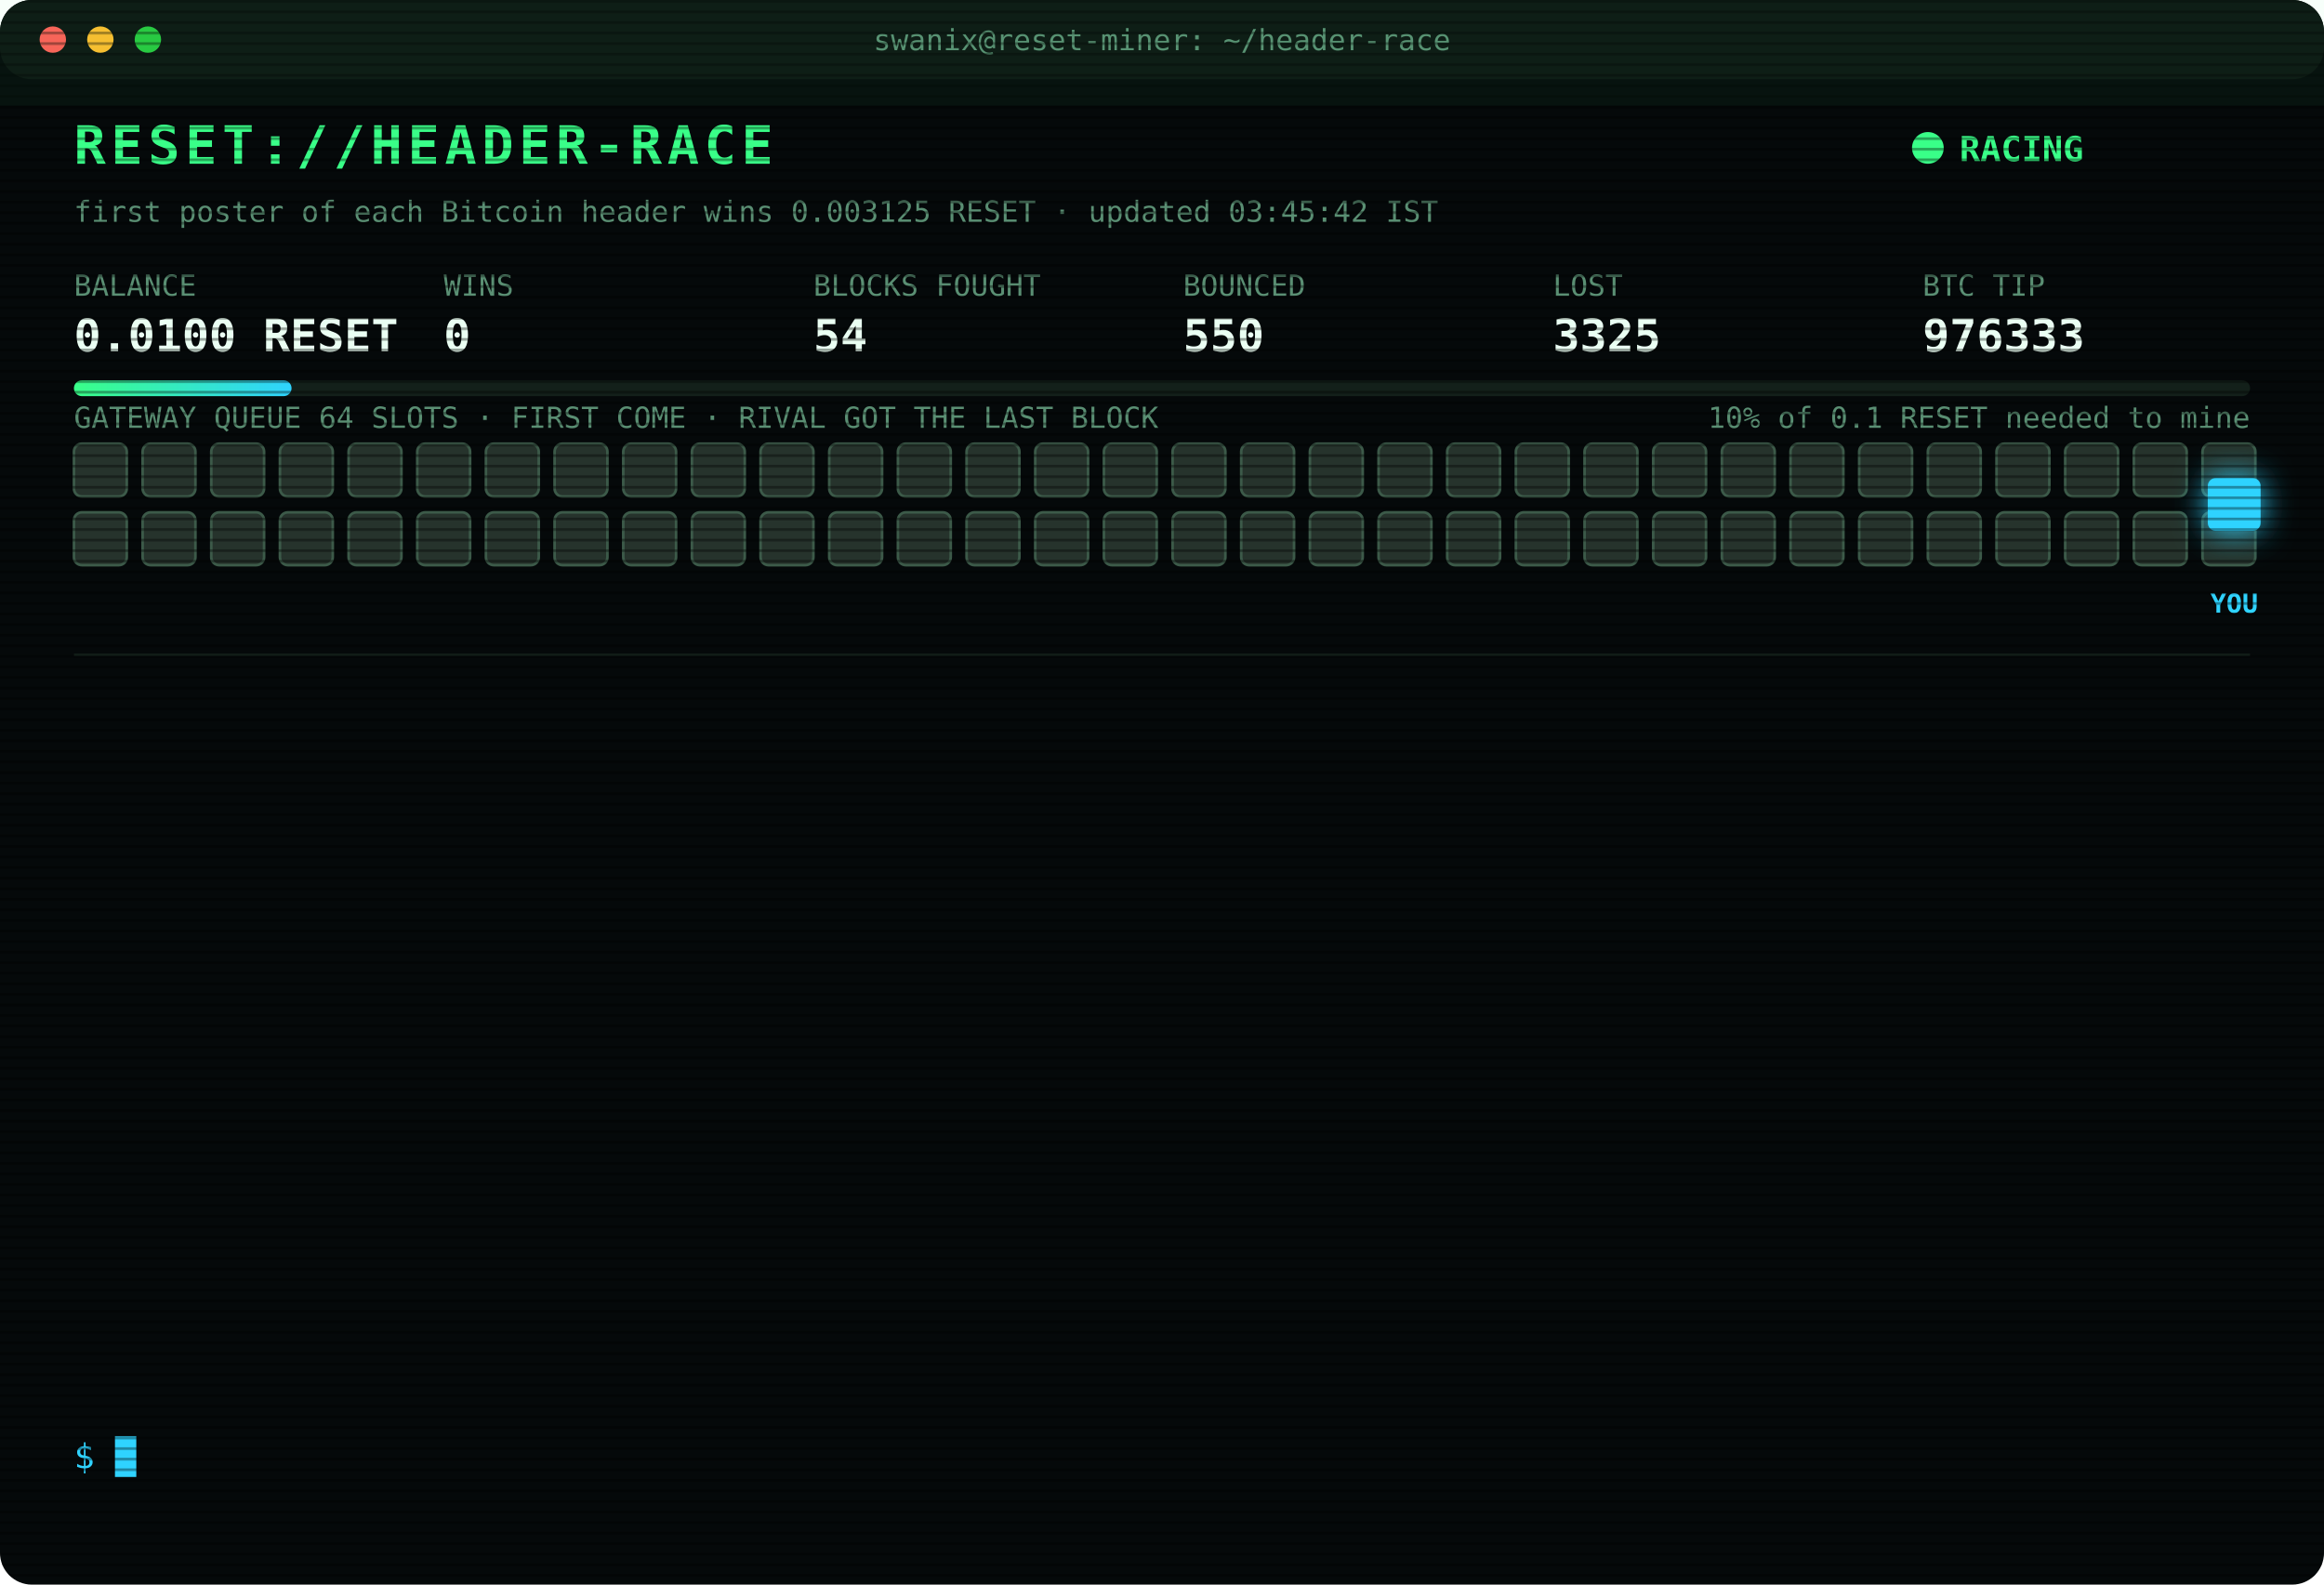
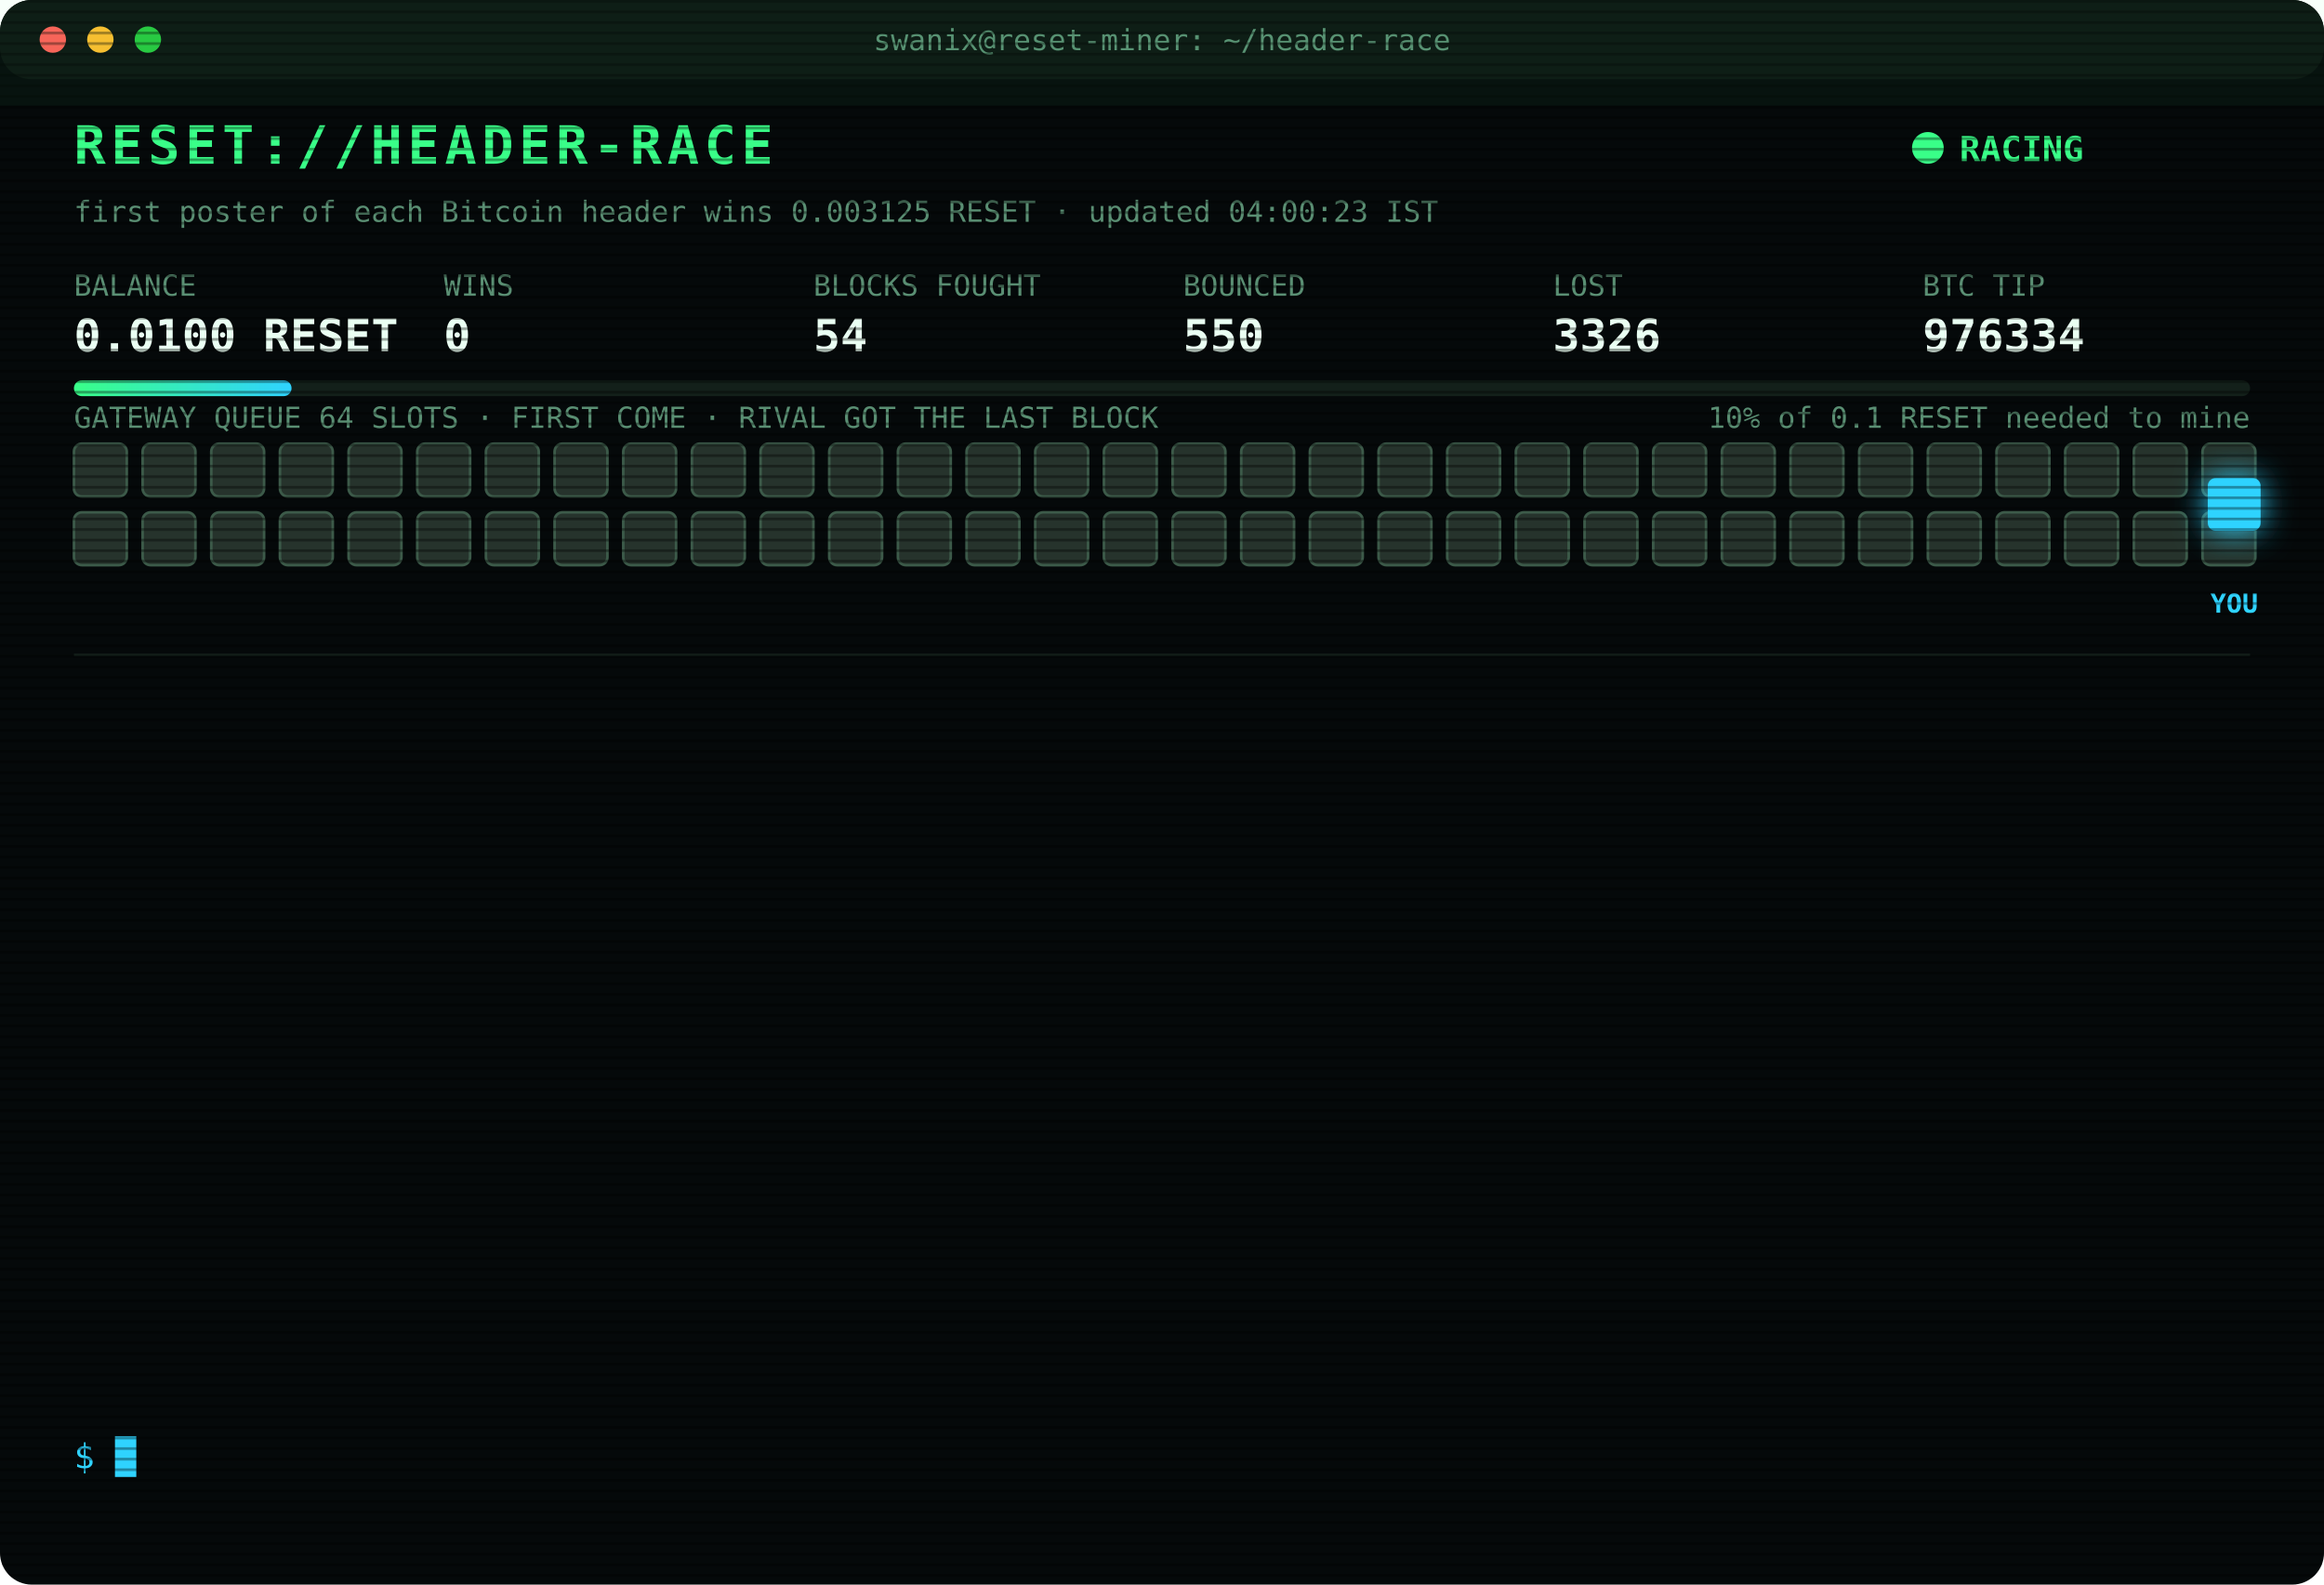
<svg xmlns="http://www.w3.org/2000/svg" width="880" height="600" viewBox="0 0 880 600" font-family="ui-monospace,SFMono-Regular,Menlo,Consolas,monospace">
  <style>
text{font-size:13px;fill:#7CFFB2}
.title{font-size:20px;font-weight:700;fill:#39FF88;letter-spacing:2px;animation:glitch 3s infinite steps(1)}
.sub{fill:#2fd3ff}.k{fill:#5a8f73;font-size:11px}.v{font-size:17px;font-weight:700;fill:#eafff3}
.ts{fill:#3f6b56}.boot{fill:#2fd3ff}.dim{fill:#5a8f73}.bad{fill:#ff4d6d}.warn{fill:#ffd23f}.mag{fill:#ff5cf0}.win{fill:#39FF88;font-weight:700}
.tag{font-size:10px;fill:#2fd3ff;font-weight:700}
.rival{fill:#26332c;stroke:#3c5a49;animation:jam 1.2s infinite alternate}
.idle{fill:#141c18;stroke:#22302a;animation:breathe 4s infinite}
.me{fill:#2fd3ff;filter:drop-shadow(0 0 6px #2fd3ff)}
.hover{animation:nudge 1.1s infinite ease-in-out}.bounce{animation:kick 1.4s infinite}
.ln{opacity:0;animation:in .4s forwards}
.cur{animation:blink 1s infinite steps(1)}
.scan{animation:scan 6s infinite linear}
.led{animation:blink 1.4s infinite}
@keyframes in{from{opacity:0;transform:translateX(-6px)}to{opacity:1;transform:none}}
@keyframes blink{50%{opacity:0}}
@keyframes jam{to{fill:#33463b}}
@keyframes breathe{50%{opacity:.4}}
@keyframes nudge{50%{transform:translateX(-10px)}}
@keyframes kick{0%,100%{transform:none}30%{transform:translateX(-14px)}55%{transform:translateX(10px) translateY(-6px)}}
@keyframes glitch{0%,92%{transform:none}93%{transform:translateX(2px);fill:#ff4d6d}95%{transform:translateX(-2px);fill:#2fd3ff}97%{transform:none}}
@keyframes scan{from{transform:translateY(-40px)}to{transform:translateY(600px)}}
</style>
  <defs>
    <pattern id="sl" width="4" height="4" patternUnits="userSpaceOnUse">
      <rect width="4" height="1" fill="#000" opacity=".35" />
    </pattern>
    <linearGradient id="bar">
      <stop offset="0" stop-color="#39FF88" />
      <stop offset="1" stop-color="#2fd3ff" />
    </linearGradient>
  </defs>
  <rect width="880" height="600" rx="12" fill="#05090a" />
  <rect width="880" height="30" rx="12" fill="#0d1512" />
  <circle cx="20" cy="15" r="5" fill="#ff5f57" />
  <circle cx="38" cy="15" r="5" fill="#febc2e" />
  <circle cx="56" cy="15" r="5" fill="#28c840" />
  <text x="440" y="19" text-anchor="middle" class="k">swanix@reset-miner: ~/header-race</text>
  <text x="28" y="62" class="title">RESET://HEADER-RACE</text>
  <circle class="led" cx="730" cy="56" r="6" fill="#39FF88" />
  <text x="742" y="61" class="win">RACING</text>
-   <text x="28" y="84" class="k">first poster of each Bitcoin header wins 0.003125 RESET · updated 03:45:42 IST</text>
+   <text x="28" y="84" class="k">first poster of each Bitcoin header wins 0.003125 RESET · updated 04:00:23 IST</text>
  <text x="28" y="112" class="k">BALANCE</text>
  <text x="28" y="133" class="v">0.0100 RESET</text>
  <text x="168" y="112" class="k">WINS</text>
  <text x="168" y="133" class="v">0</text>
  <text x="308" y="112" class="k">BLOCKS FOUGHT</text>
  <text x="308" y="133" class="v">54</text>
  <text x="448" y="112" class="k">BOUNCED</text>
  <text x="448" y="133" class="v">550</text>
  <text x="588" y="112" class="k">LOST</text>
-   <text x="588" y="133" class="v">3325</text>
+   <text x="588" y="133" class="v">3326</text>
  <text x="728" y="112" class="k">BTC TIP</text>
-   <text x="728" y="133" class="v">976333</text>
+   <text x="728" y="133" class="v">976334</text>
  <rect x="28" y="144" width="824" height="6" rx="3" fill="#13201a" />
  <rect x="28" y="144" width="82.4" height="6" rx="3" fill="url(#bar)" />
  <text x="852" y="162" text-anchor="end" class="k">10% of 0.1 RESET needed to mine</text>
  <text x="28" y="162" class="k">GATEWAY QUEUE 64 SLOTS · FIRST COME · RIVAL GOT THE LAST BLOCK</text>
  <rect class="rival" x="28" y="168" width="20" height="20" rx="3" style="animation-delay:0.00s" />
  <rect class="rival" x="54" y="168" width="20" height="20" rx="3" style="animation-delay:0.05s" />
  <rect class="rival" x="80" y="168" width="20" height="20" rx="3" style="animation-delay:0.10s" />
  <rect class="rival" x="106" y="168" width="20" height="20" rx="3" style="animation-delay:0.15s" />
  <rect class="rival" x="132" y="168" width="20" height="20" rx="3" style="animation-delay:0.20s" />
  <rect class="rival" x="158" y="168" width="20" height="20" rx="3" style="animation-delay:0.25s" />
  <rect class="rival" x="184" y="168" width="20" height="20" rx="3" style="animation-delay:0.30s" />
  <rect class="rival" x="210" y="168" width="20" height="20" rx="3" style="animation-delay:0.35s" />
  <rect class="rival" x="236" y="168" width="20" height="20" rx="3" style="animation-delay:0.40s" />
  <rect class="rival" x="262" y="168" width="20" height="20" rx="3" style="animation-delay:0.45s" />
  <rect class="rival" x="288" y="168" width="20" height="20" rx="3" style="animation-delay:0.50s" />
  <rect class="rival" x="314" y="168" width="20" height="20" rx="3" style="animation-delay:0.55s" />
  <rect class="rival" x="340" y="168" width="20" height="20" rx="3" style="animation-delay:0.60s" />
  <rect class="rival" x="366" y="168" width="20" height="20" rx="3" style="animation-delay:0.65s" />
  <rect class="rival" x="392" y="168" width="20" height="20" rx="3" style="animation-delay:0.70s" />
  <rect class="rival" x="418" y="168" width="20" height="20" rx="3" style="animation-delay:0.75s" />
  <rect class="rival" x="444" y="168" width="20" height="20" rx="3" style="animation-delay:0.80s" />
  <rect class="rival" x="470" y="168" width="20" height="20" rx="3" style="animation-delay:0.85s" />
  <rect class="rival" x="496" y="168" width="20" height="20" rx="3" style="animation-delay:0.90s" />
  <rect class="rival" x="522" y="168" width="20" height="20" rx="3" style="animation-delay:0.95s" />
  <rect class="rival" x="548" y="168" width="20" height="20" rx="3" style="animation-delay:1.00s" />
  <rect class="rival" x="574" y="168" width="20" height="20" rx="3" style="animation-delay:1.05s" />
  <rect class="rival" x="600" y="168" width="20" height="20" rx="3" style="animation-delay:1.10s" />
  <rect class="rival" x="626" y="168" width="20" height="20" rx="3" style="animation-delay:1.15s" />
  <rect class="rival" x="652" y="168" width="20" height="20" rx="3" style="animation-delay:1.20s" />
  <rect class="rival" x="678" y="168" width="20" height="20" rx="3" style="animation-delay:1.25s" />
  <rect class="rival" x="704" y="168" width="20" height="20" rx="3" style="animation-delay:1.30s" />
  <rect class="rival" x="730" y="168" width="20" height="20" rx="3" style="animation-delay:1.35s" />
  <rect class="rival" x="756" y="168" width="20" height="20" rx="3" style="animation-delay:1.40s" />
  <rect class="rival" x="782" y="168" width="20" height="20" rx="3" style="animation-delay:1.45s" />
  <rect class="rival" x="808" y="168" width="20" height="20" rx="3" style="animation-delay:1.50s" />
  <rect class="rival" x="834" y="168" width="20" height="20" rx="3" style="animation-delay:1.55s" />
  <rect class="rival" x="28" y="194" width="20" height="20" rx="3" style="animation-delay:1.60s" />
  <rect class="rival" x="54" y="194" width="20" height="20" rx="3" style="animation-delay:1.65s" />
  <rect class="rival" x="80" y="194" width="20" height="20" rx="3" style="animation-delay:1.70s" />
  <rect class="rival" x="106" y="194" width="20" height="20" rx="3" style="animation-delay:1.75s" />
  <rect class="rival" x="132" y="194" width="20" height="20" rx="3" style="animation-delay:1.80s" />
  <rect class="rival" x="158" y="194" width="20" height="20" rx="3" style="animation-delay:1.85s" />
  <rect class="rival" x="184" y="194" width="20" height="20" rx="3" style="animation-delay:1.90s" />
  <rect class="rival" x="210" y="194" width="20" height="20" rx="3" style="animation-delay:1.95s" />
  <rect class="rival" x="236" y="194" width="20" height="20" rx="3" style="animation-delay:2.00s" />
  <rect class="rival" x="262" y="194" width="20" height="20" rx="3" style="animation-delay:2.05s" />
  <rect class="rival" x="288" y="194" width="20" height="20" rx="3" style="animation-delay:2.10s" />
  <rect class="rival" x="314" y="194" width="20" height="20" rx="3" style="animation-delay:2.15s" />
  <rect class="rival" x="340" y="194" width="20" height="20" rx="3" style="animation-delay:2.20s" />
  <rect class="rival" x="366" y="194" width="20" height="20" rx="3" style="animation-delay:2.25s" />
  <rect class="rival" x="392" y="194" width="20" height="20" rx="3" style="animation-delay:2.30s" />
  <rect class="rival" x="418" y="194" width="20" height="20" rx="3" style="animation-delay:2.35s" />
  <rect class="rival" x="444" y="194" width="20" height="20" rx="3" style="animation-delay:2.40s" />
  <rect class="rival" x="470" y="194" width="20" height="20" rx="3" style="animation-delay:2.45s" />
  <rect class="rival" x="496" y="194" width="20" height="20" rx="3" style="animation-delay:2.50s" />
  <rect class="rival" x="522" y="194" width="20" height="20" rx="3" style="animation-delay:2.55s" />
  <rect class="rival" x="548" y="194" width="20" height="20" rx="3" style="animation-delay:2.60s" />
  <rect class="rival" x="574" y="194" width="20" height="20" rx="3" style="animation-delay:2.65s" />
  <rect class="rival" x="600" y="194" width="20" height="20" rx="3" style="animation-delay:2.70s" />
  <rect class="rival" x="626" y="194" width="20" height="20" rx="3" style="animation-delay:2.75s" />
  <rect class="rival" x="652" y="194" width="20" height="20" rx="3" style="animation-delay:2.80s" />
  <rect class="rival" x="678" y="194" width="20" height="20" rx="3" style="animation-delay:2.85s" />
  <rect class="rival" x="704" y="194" width="20" height="20" rx="3" style="animation-delay:2.90s" />
  <rect class="rival" x="730" y="194" width="20" height="20" rx="3" style="animation-delay:2.95s" />
  <rect class="rival" x="756" y="194" width="20" height="20" rx="3" style="animation-delay:3.00s" />
  <rect class="rival" x="782" y="194" width="20" height="20" rx="3" style="animation-delay:3.05s" />
  <rect class="rival" x="808" y="194" width="20" height="20" rx="3" style="animation-delay:3.10s" />
  <rect class="rival" x="834" y="194" width="20" height="20" rx="3" style="animation-delay:3.15s" />
  <g class="hover">
    <rect class="me" x="836" y="181" width="20" height="20" rx="3" />
    <text class="tag" x="846" y="232" text-anchor="middle">YOU</text>
  </g>
  <line x1="28" x2="852" y1="248" y2="248" stroke="#13201a" />
  <g class="ln" style="animation-delay:0.40s">
-     <text x="28" y="270" class="ts">02:48:33</text>
-     <text x="104" y="270" class="bad">[LOST] #976322 taken by a rival miner</text>
+     <text x="28" y="270" class="ts">03:20:06</text>
+     <text x="104" y="270" class="bad">[LOST] #976326 taken by a rival miner</text>
  </g>
  <g class="ln" style="animation-delay:0.65s">
-     <text x="28" y="292" class="ts">03:07:21</text>
-     <text x="104" y="292" class="bad">[LOST] #976323 taken by a rival miner</text>
+     <text x="28" y="292" class="ts">03:24:59</text>
+     <text x="104" y="292" class="bad">[LOST] #976327 taken by a rival miner</text>
  </g>
  <g class="ln" style="animation-delay:0.90s">
-     <text x="28" y="314" class="ts">03:09:13</text>
-     <text x="104" y="314" class="bad">[LOST] #976324 taken by a rival miner</text>
+     <text x="28" y="314" class="ts">03:26:56</text>
+     <text x="104" y="314" class="bad">[LOST] #976328 taken by a rival miner</text>
  </g>
  <g class="ln" style="animation-delay:1.15s">
-     <text x="28" y="336" class="ts">03:20:06</text>
-     <text x="104" y="336" class="bad">[LOST] #976326 taken by a rival miner</text>
+     <text x="28" y="336" class="ts">03:34:46</text>
+     <text x="104" y="336" class="bad">[LOST] #976329 taken by a rival miner</text>
  </g>
  <g class="ln" style="animation-delay:1.40s">
-     <text x="28" y="358" class="ts">03:24:59</text>
-     <text x="104" y="358" class="bad">[LOST] #976327 taken by a rival miner</text>
+     <text x="28" y="358" class="ts">03:37:40</text>
+     <text x="104" y="358" class="bad">[LOST] #976330 taken by a rival miner</text>
  </g>
  <g class="ln" style="animation-delay:1.65s">
-     <text x="28" y="380" class="ts">03:26:56</text>
-     <text x="104" y="380" class="bad">[LOST] #976328 taken by a rival miner</text>
+     <text x="28" y="380" class="ts">03:37:54</text>
+     <text x="104" y="380" class="bad">[LOST] #976331 taken by a rival miner</text>
  </g>
  <g class="ln" style="animation-delay:1.90s">
-     <text x="28" y="402" class="ts">03:34:46</text>
-     <text x="104" y="402" class="bad">[LOST] #976329 taken by a rival miner</text>
+     <text x="28" y="402" class="ts">03:40:50</text>
+     <text x="104" y="402" class="bad">[LOST] #976332 taken by a rival miner</text>
  </g>
  <g class="ln" style="animation-delay:2.15s">
-     <text x="28" y="424" class="ts">03:37:40</text>
-     <text x="104" y="424" class="bad">[LOST] #976330 taken by a rival miner</text>
+     <text x="28" y="424" class="ts">03:45:41</text>
+     <text x="104" y="424" class="bad">[GATEWAY DOWN] no response · 630ms</text>
  </g>
  <g class="ln" style="animation-delay:2.40s">
-     <text x="28" y="446" class="ts">03:37:54</text>
-     <text x="104" y="446" class="bad">[LOST] #976331 taken by a rival miner</text>
+     <text x="28" y="446" class="ts">03:45:42</text>
+     <text x="104" y="446" class="bad">[GATEWAY DOWN] no response · 531ms</text>
  </g>
  <g class="ln" style="animation-delay:2.65s">
-     <text x="28" y="468" class="ts">03:40:50</text>
-     <text x="104" y="468" class="bad">[LOST] #976332 taken by a rival miner</text>
+     <text x="28" y="468" class="ts">03:45:42</text>
+     <text x="104" y="468" class="bad">[LOST] #976333 taken by a rival miner</text>
  </g>
  <g class="ln" style="animation-delay:2.90s">
-     <text x="28" y="490" class="ts">03:45:41</text>
-     <text x="104" y="490" class="bad">[GATEWAY DOWN] no response · 630ms</text>
+     <text x="28" y="490" class="ts">03:46:12</text>
+     <text x="104" y="490" class="bad">[GATEWAY DOWN] no response · 419ms</text>
  </g>
  <g class="ln" style="animation-delay:3.15s">
-     <text x="28" y="512" class="ts">03:45:42</text>
-     <text x="104" y="512" class="bad">[GATEWAY DOWN] no response · 531ms</text>
+     <text x="28" y="512" class="ts">03:46:43</text>
+     <text x="104" y="512" class="bad">[GATEWAY DOWN] no response · 443ms</text>
  </g>
  <g class="ln" style="animation-delay:3.40s">
-     <text x="28" y="534" class="ts">03:45:42</text>
-     <text x="104" y="534" class="bad">[LOST] #976333 taken by a rival miner</text>
+     <text x="28" y="534" class="ts">04:00:23</text>
+     <text x="104" y="534" class="bad">[LOST] #976334 taken by a rival miner</text>
  </g>
  <text x="28" y="556" class="sub">$ <tspan class="cur">█</tspan>
  </text>
  <rect width="880" height="600" rx="12" fill="url(#sl)" pointer-events="none" />
  <rect class="scan" width="880" height="40" fill="#39FF88" opacity=".04" />
</svg>
